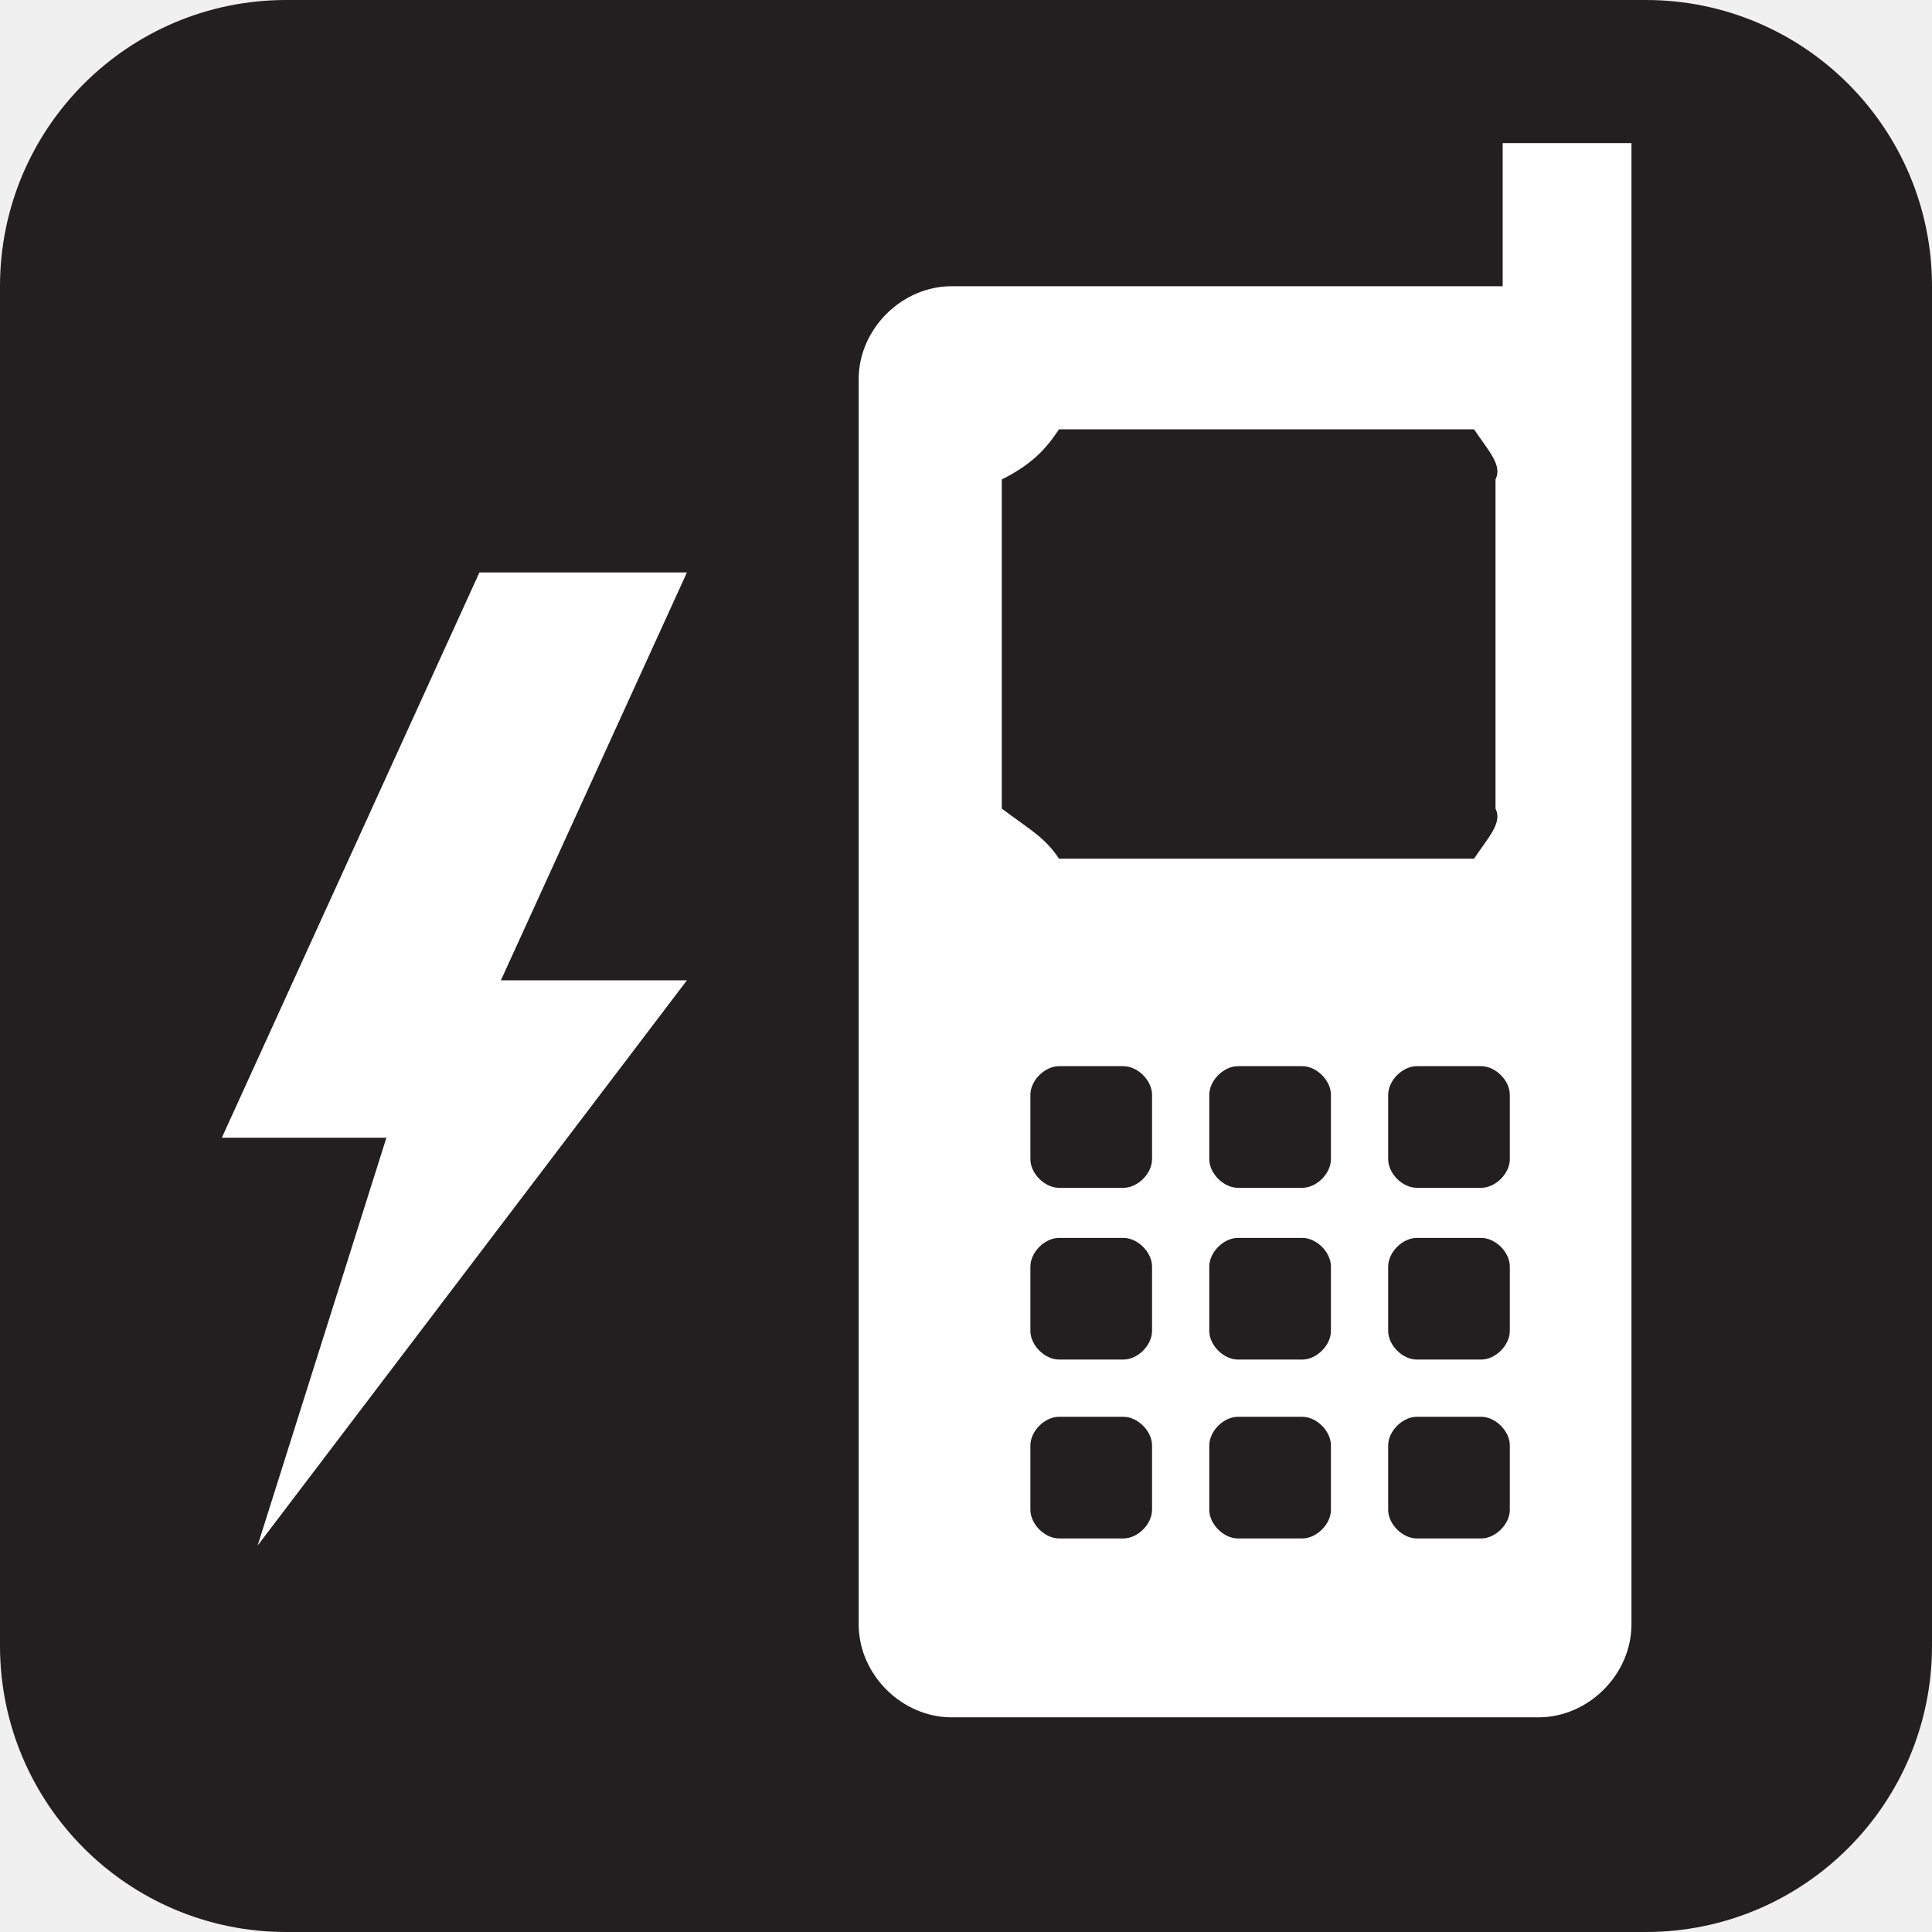
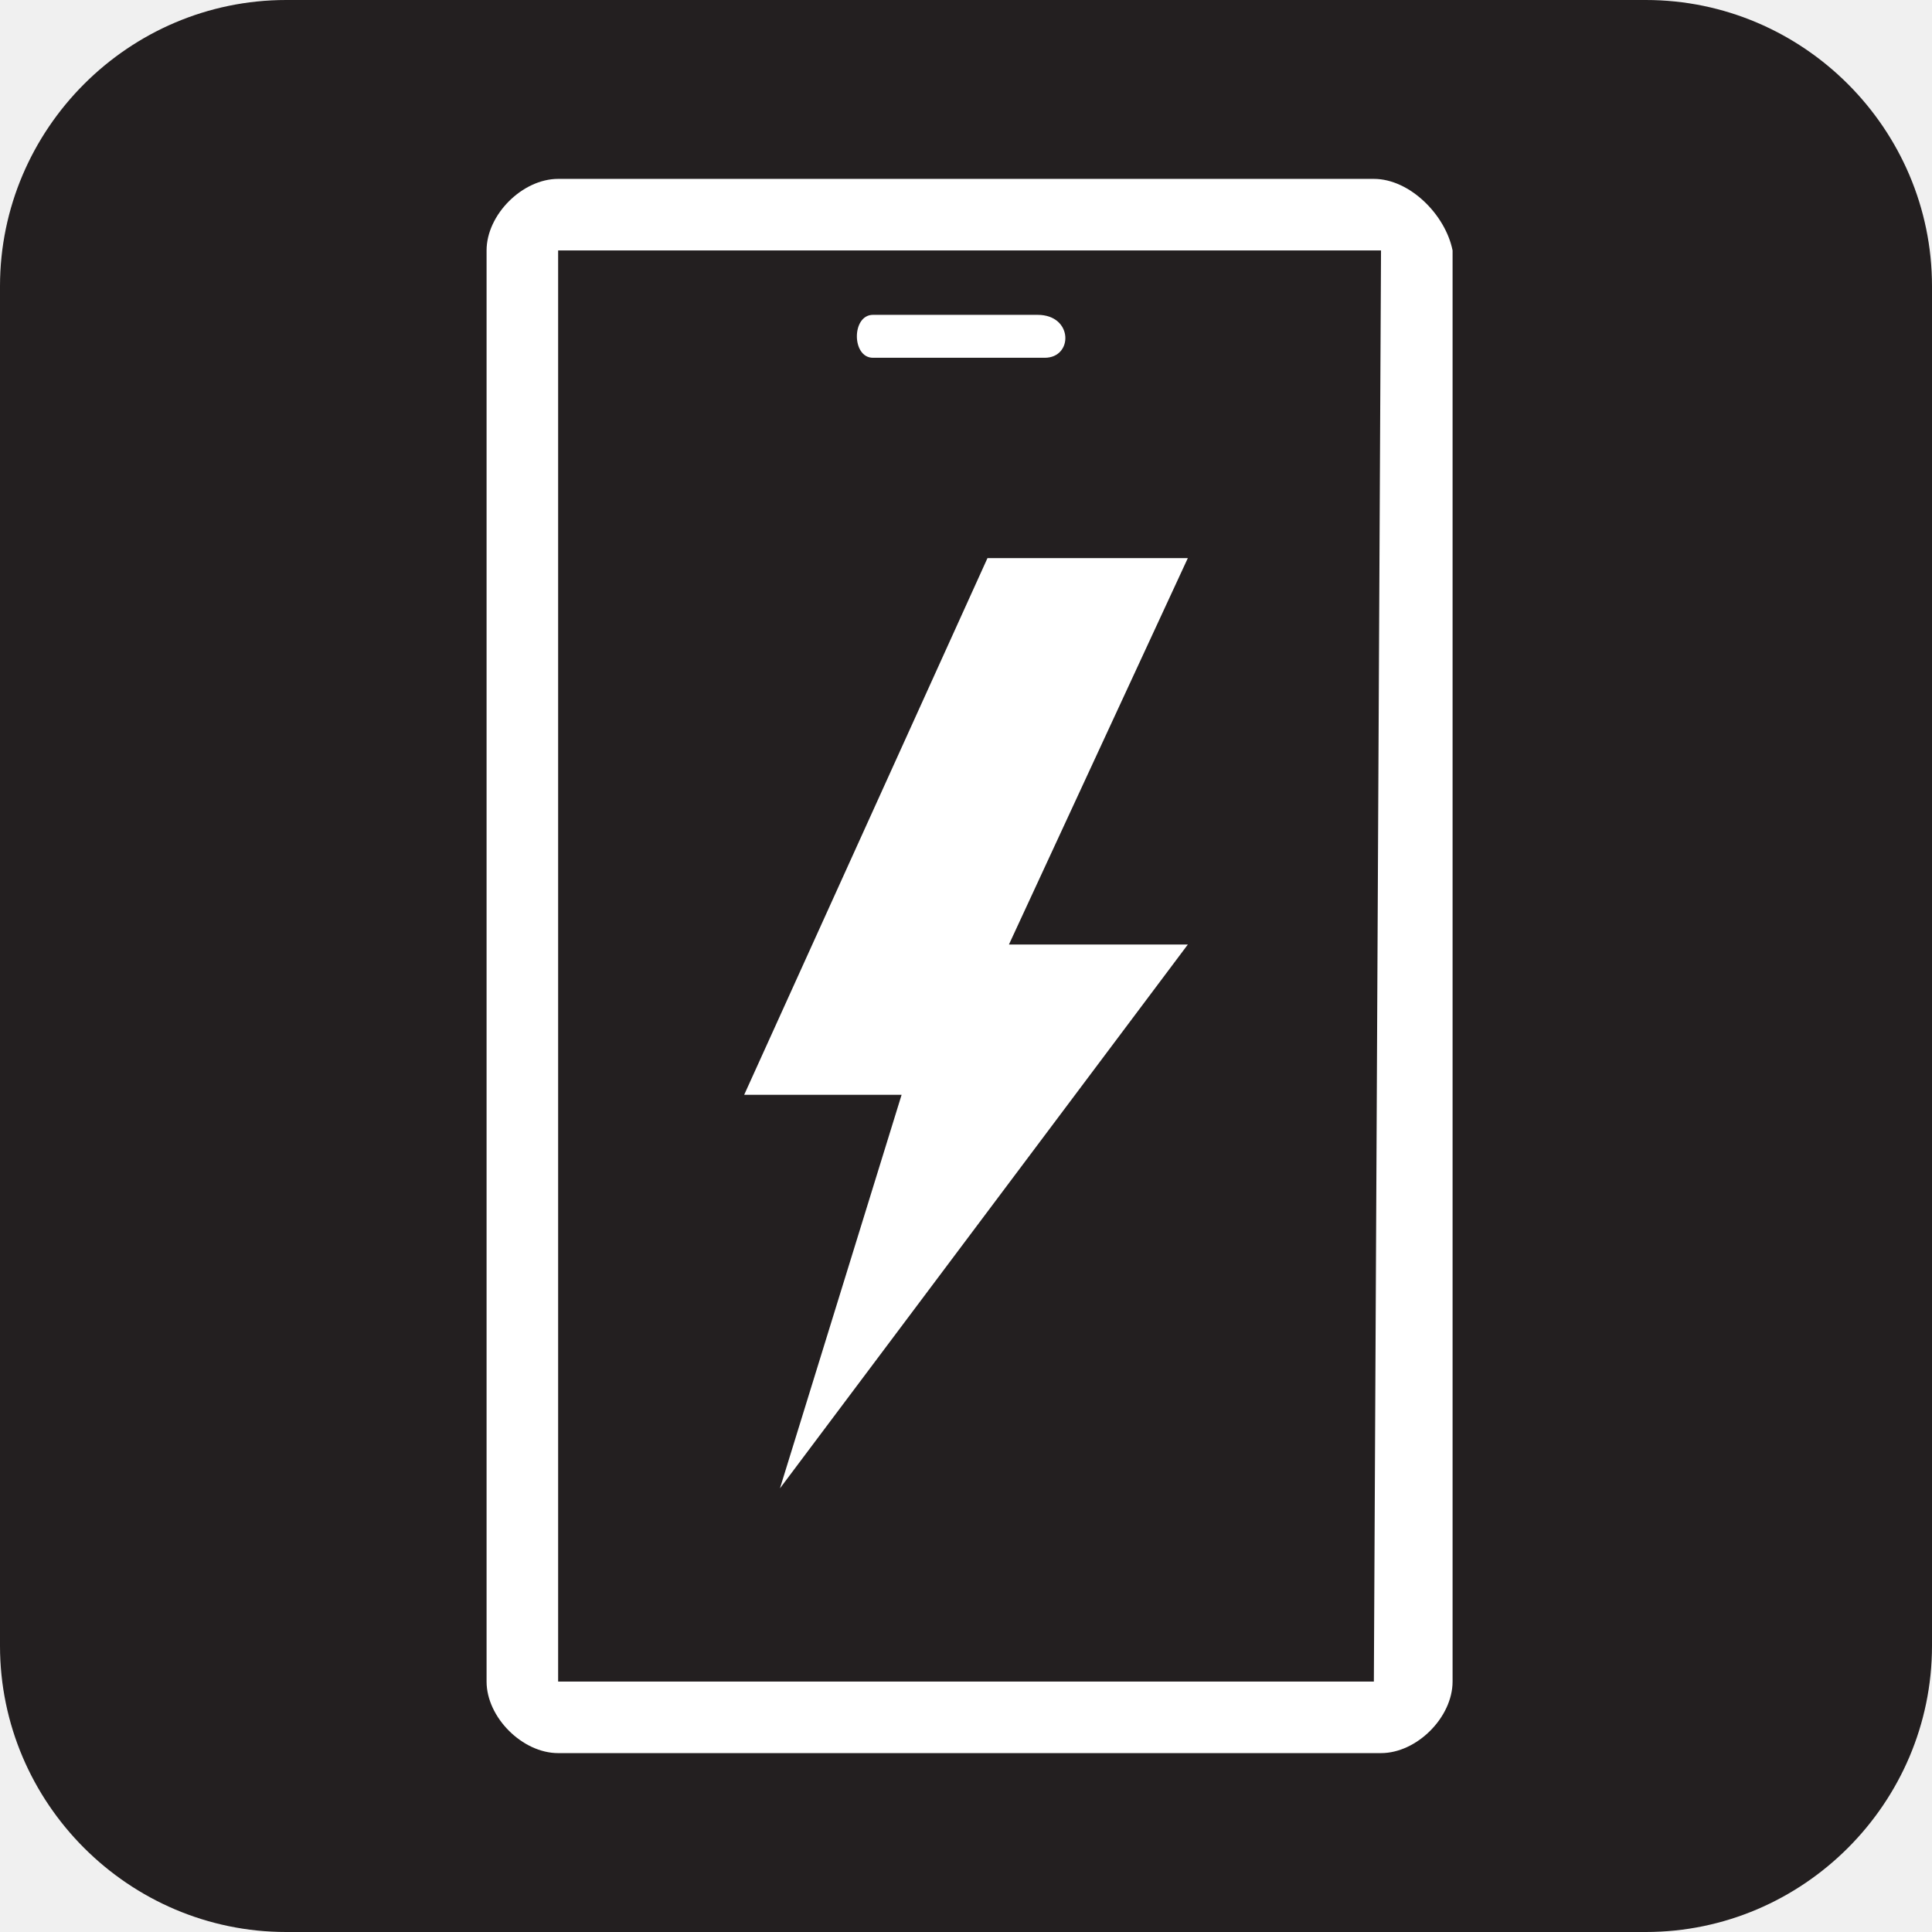
- <svg xmlns="http://www.w3.org/2000/svg" viewBox="0 0 27 27" height="27" width="27">
-   <rect fill="none" x="0" y="0" width="27" height="27" />
-   <rect x="0" y="0" width="27" height="27" rx="4" ry="4" fill="#231f20" />
-   <path fill="#ffffff" transform="translate(2 2)" d="M19,0v2h-7.7C10.6,2,10,2.6,10,3.3v17.4c0,0.7,0.6,1.3,1.3,1.3h8.2  c0.7,0,1.3-0.6,1.3-1.3V0H19z M17.4,18.2c0-0.2,0.2-0.4,0.4-0.4h0.9c0.2,0,0.4,0.2,0.4,0.4v0.9c0,0.2-0.2,0.4-0.4,0.4h-0.9  c-0.2,0-0.4-0.2-0.4-0.4L17.4,18.2L17.4,18.2z M17.4,15.7c0-0.2,0.2-0.4,0.4-0.4h0.9c0.2,0,0.4,0.2,0.4,0.4v0.9  c0,0.2-0.2,0.4-0.4,0.4h-0.9c-0.2,0-0.4-0.2-0.4-0.4L17.4,15.7L17.4,15.7z M17.4,13.3c0-0.2,0.2-0.4,0.4-0.4h0.9  c0.2,0,0.4,0.2,0.4,0.4v0.9c0,0.2-0.2,0.4-0.4,0.4h-0.9c-0.2,0-0.4-0.2-0.4-0.4L17.4,13.3L17.4,13.3z M14.9,18.2  c0-0.2,0.2-0.4,0.4-0.4h0.9c0.2,0,0.4,0.2,0.4,0.4v0.9c0,0.2-0.2,0.4-0.4,0.4h-0.9c-0.2,0-0.4-0.2-0.4-0.4V18.2z M14.9,15.7  c0-0.2,0.2-0.4,0.4-0.4h0.9c0.2,0,0.4,0.2,0.4,0.4v0.9c0,0.2-0.2,0.4-0.4,0.4h-0.9c-0.2,0-0.4-0.2-0.4-0.4V15.7z M14.9,13.3  c0-0.2,0.2-0.4,0.4-0.4h0.9c0.2,0,0.4,0.2,0.4,0.4v0.9c0,0.2-0.2,0.4-0.4,0.4h-0.9c-0.2,0-0.4-0.2-0.4-0.4V13.3z M12.4,19.1v-0.9  c0-0.2,0.2-0.4,0.4-0.4h0.9c0.2,0,0.4,0.2,0.4,0.4v0.9c0,0.2-0.2,0.4-0.4,0.4h-0.9C12.6,19.5,12.4,19.3,12.4,19.1z M12.4,16.6v-0.9  c0-0.2,0.2-0.4,0.4-0.4h0.9c0.2,0,0.4,0.2,0.4,0.4v0.9c0,0.2-0.2,0.4-0.4,0.4h-0.9C12.6,17,12.4,16.8,12.4,16.6z M12.4,14.2v-0.9  c0-0.2,0.2-0.4,0.4-0.4h0.9c0.2,0,0.4,0.2,0.4,0.4v0.9c0,0.2-0.2,0.4-0.4,0.4h-0.9C12.6,14.6,12.4,14.4,12.4,14.2z M12,9.3l0-4.6  c0.4-0.2,0.6-0.4,0.8-0.7h5.8c0.2,0.3,0.4,0.5,0.3,0.7v4.6c0.1,0.2-0.1,0.4-0.3,0.7l-5.8,0C12.6,9.7,12.4,9.6,12,9.3z" />
-   <path fill="#ffffff" transform="translate(2 2)" d="M7.6,11.7l-6,7.9l1.8-5.7H1.1L4.7,6h2.9l-2.6,5.7H7.6z" />
+ <svg xmlns="http://www.w3.org/2000/svg" version="1.1" id="Layer_1" x="0px" y="0px" viewBox="0 0 27 27" enable-background="new 0 0 27 27" xml:space="preserve">
+   <rect fill="none" width="27" height="27" />
+   <path fill="#231F20" d="M4,0h19c2.2,0,4,1.8,4,4v19c0,2.2-1.8,4-4,4H4c-2.2,0-4-1.8-4-4V4C0,1.8,1.8,0,4,0z" />
+   <path fill="#FFFFFF" d="M14.6,5h-2.4c-0.3,0-0.3-0.6,0-0.6h2.3C15,4.4,15,5,14.6,5" />
+   <polygon fill="#FFFFFF" points="16.6,13.2 10.9,20.8 12.6,15.3 10.4,15.3 13.8,7.8 16.6,7.8 14.1,13.2 " />
+   <path fill="#FFFFFF" d="M19.2,2.5H7.8c-0.5,0-1,0.5-1,1v20c0,0.5,0.5,1,1,1h11.5c0.5,0,1-0.5,1-1v-20C20.2,3,19.7,2.5,19.2,2.5   M19.2,23.5H7.8v-20h11.5L19.2,23.5L19.2,23.5z" />
</svg>
